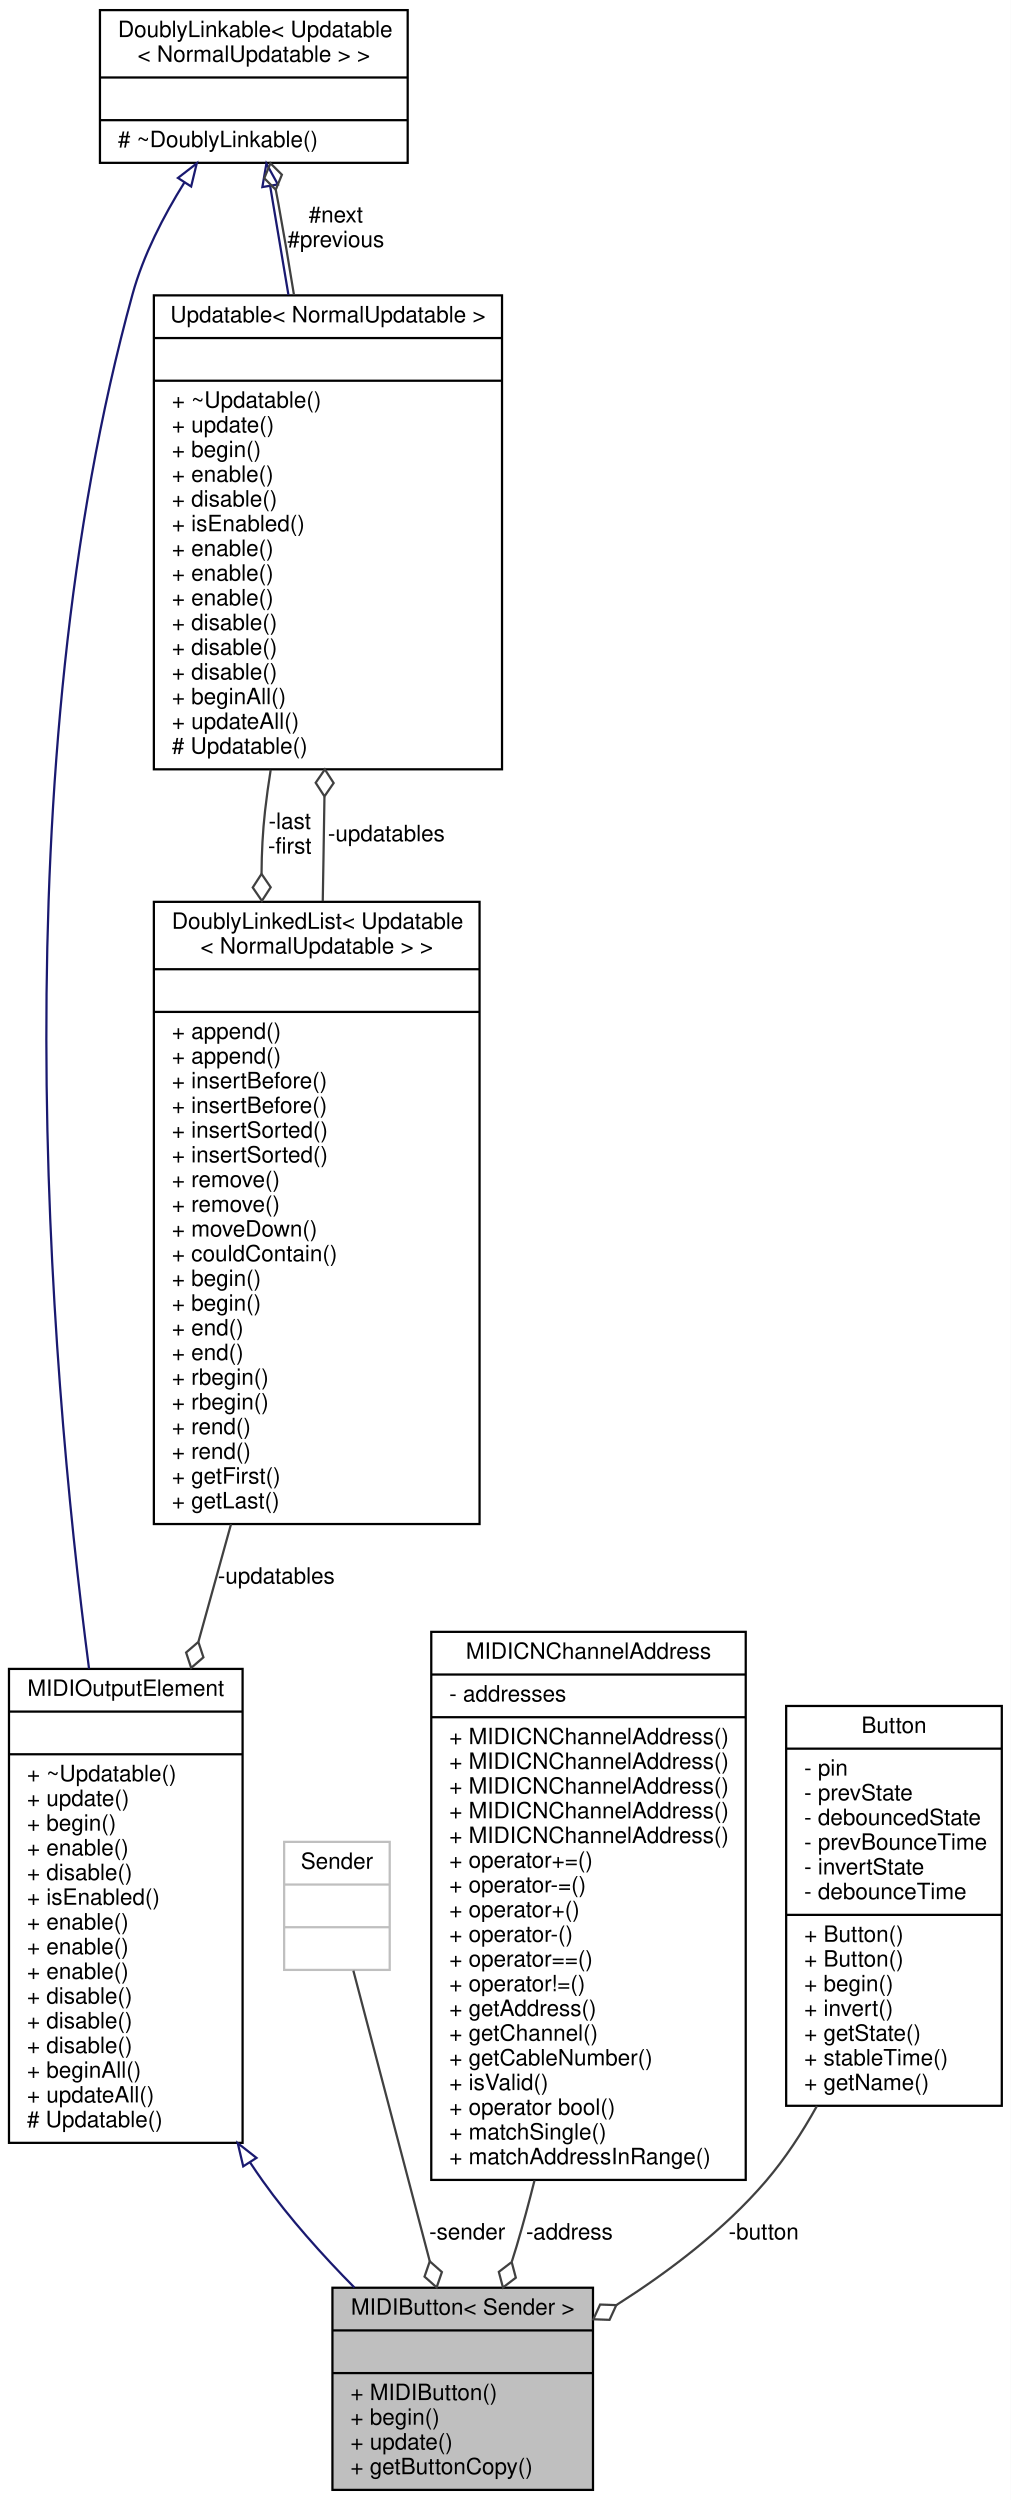
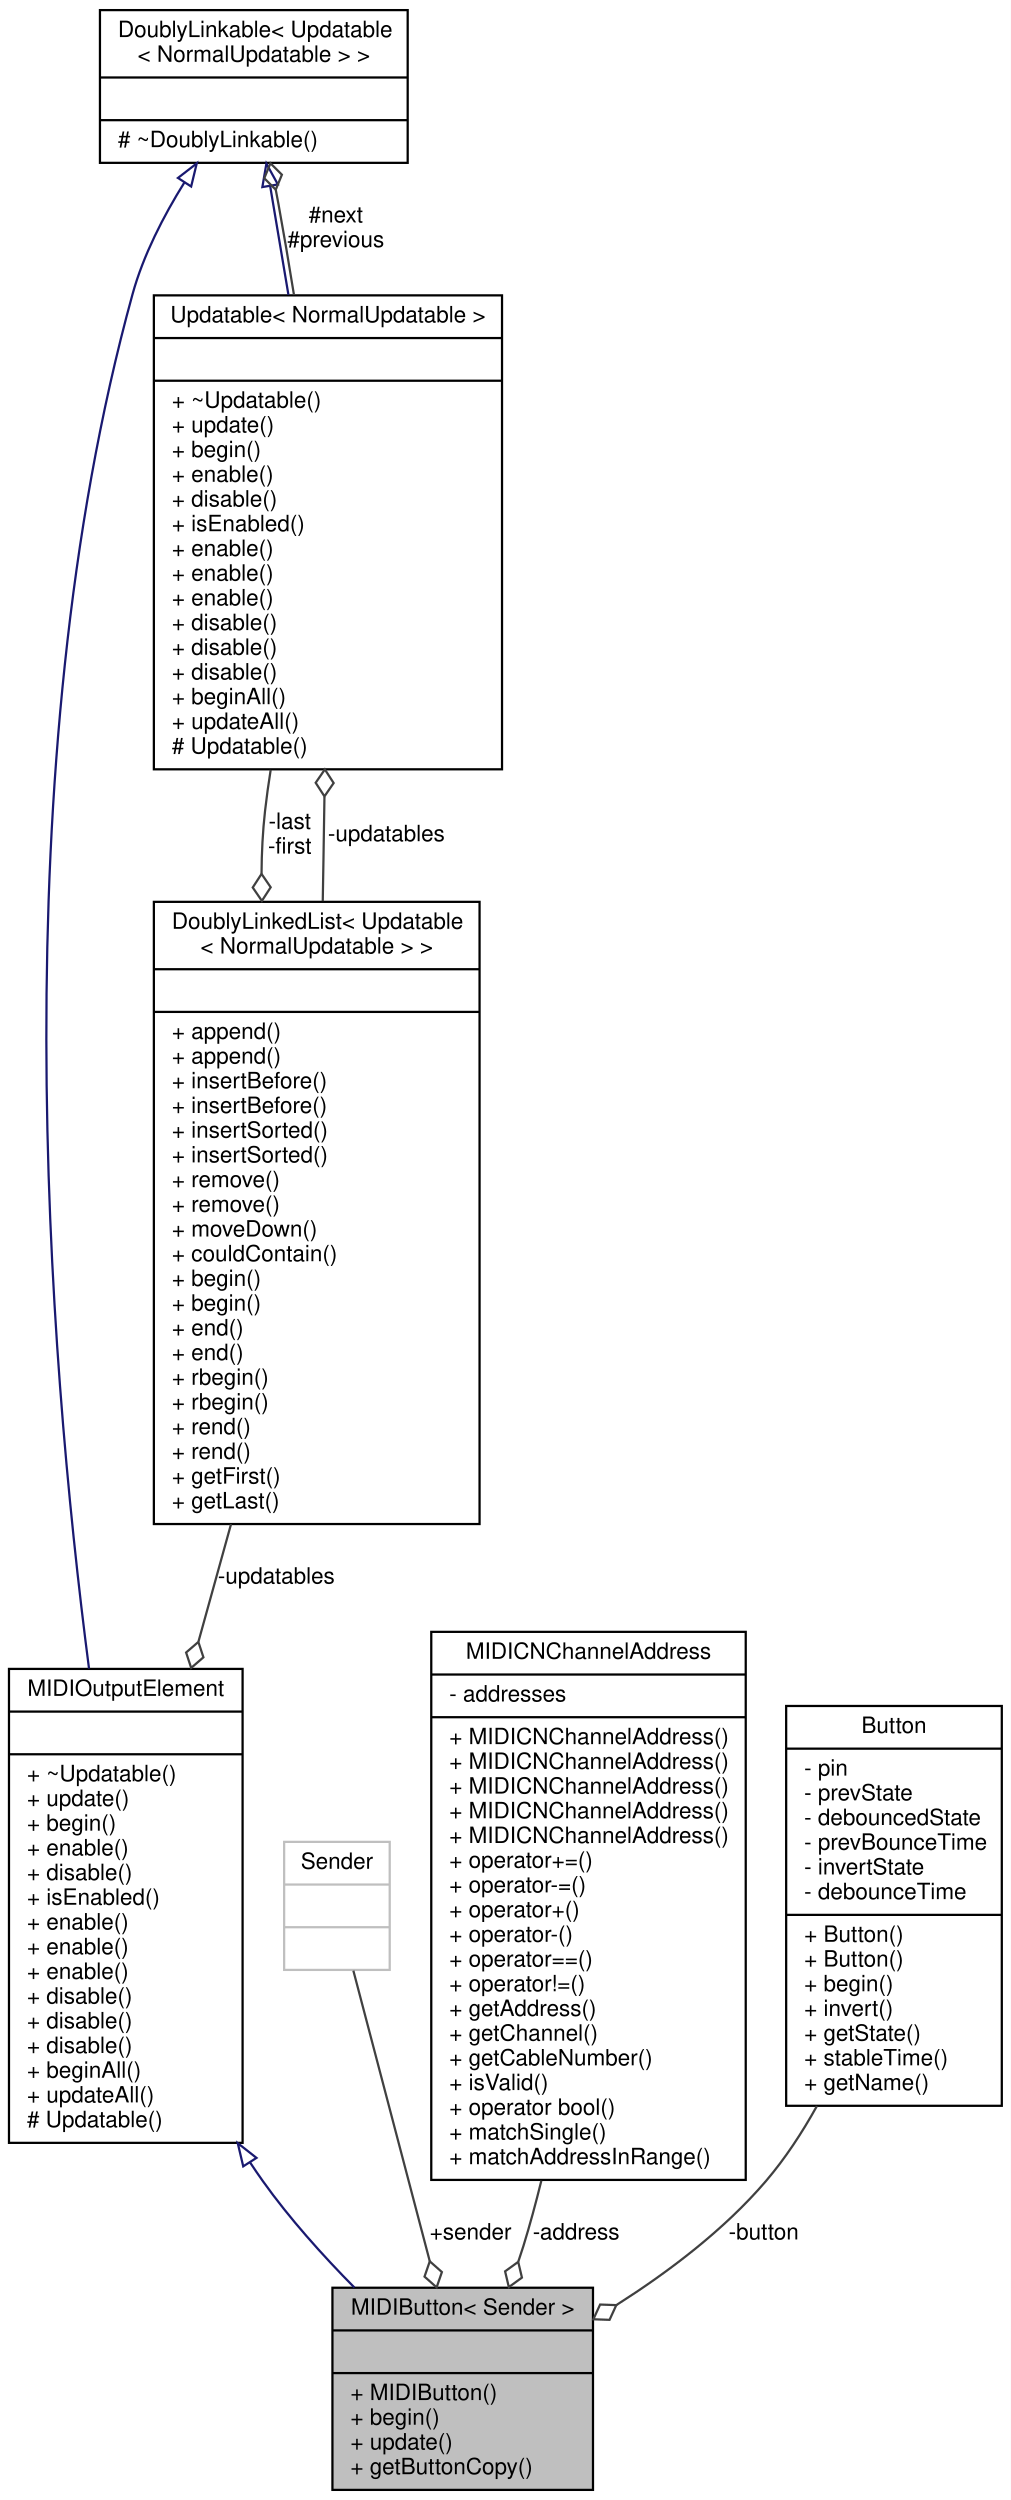
<svg xmlns="http://www.w3.org/2000/svg" xmlns:xlink="http://www.w3.org/1999/xlink" width="450pt" height="1113pt" viewBox="0.00 0.00 450.00 1113.00">
  <g id="graph0" class="graph" transform="scale(1 1) rotate(0) translate(4 1109)">
    <polygon fill="white" stroke="none" points="-4,4 -4,-1109 446,-1109 446,4 -4,4" />
    <g id="node1" class="node">
      <g id="a_node1">
        <a xlink:title="An abstract class for momentary push buttons that send MIDI events.">
          <polygon fill="#bfbfbf" stroke="black" points="144,-0.5 144,-90.5 260,-90.5 260,-0.5 144,-0.5" />
          <text text-anchor="middle" x="202" y="-78.5" font-family="Helvetica,sans-Serif" font-size="10.00">MIDIButton&lt; Sender &gt;</text>
          <polyline fill="none" stroke="black" points="144,-71.5 260,-71.5 " />
          <text text-anchor="middle" x="202" y="-59.5" font-family="Helvetica,sans-Serif" font-size="10.00"> </text>
          <polyline fill="none" stroke="black" points="144,-52.5 260,-52.5 " />
          <text text-anchor="start" x="152" y="-40.5" font-family="Helvetica,sans-Serif" font-size="10.00">+ MIDIButton()</text>
          <text text-anchor="start" x="152" y="-29.5" font-family="Helvetica,sans-Serif" font-size="10.00">+ begin()</text>
          <text text-anchor="start" x="152" y="-18.5" font-family="Helvetica,sans-Serif" font-size="10.00">+ update()</text>
          <text text-anchor="start" x="152" y="-7.5" font-family="Helvetica,sans-Serif" font-size="10.00">+ getButtonCopy()</text>
        </a>
      </g>
    </g>
    <g id="node2" class="node">
      <g id="a_node2">
        <a xlink:href="../../d5/de0/classUpdatable.html" target="_top" xlink:title=" ">
          <polygon fill="white" stroke="black" points="0,-155 0,-366 104,-366 104,-155 0,-155" />
          <text text-anchor="middle" x="52" y="-354" font-family="Helvetica,sans-Serif" font-size="10.00">MIDIOutputElement</text>
          <polyline fill="none" stroke="black" points="0,-347 104,-347 " />
          <text text-anchor="middle" x="52" y="-335" font-family="Helvetica,sans-Serif" font-size="10.00"> </text>
          <polyline fill="none" stroke="black" points="0,-328 104,-328 " />
          <text text-anchor="start" x="8" y="-316" font-family="Helvetica,sans-Serif" font-size="10.00">+ ~Updatable()</text>
          <text text-anchor="start" x="8" y="-305" font-family="Helvetica,sans-Serif" font-size="10.00">+ update()</text>
          <text text-anchor="start" x="8" y="-294" font-family="Helvetica,sans-Serif" font-size="10.00">+ begin()</text>
          <text text-anchor="start" x="8" y="-283" font-family="Helvetica,sans-Serif" font-size="10.00">+ enable()</text>
          <text text-anchor="start" x="8" y="-272" font-family="Helvetica,sans-Serif" font-size="10.00">+ disable()</text>
          <text text-anchor="start" x="8" y="-261" font-family="Helvetica,sans-Serif" font-size="10.00">+ isEnabled()</text>
          <text text-anchor="start" x="8" y="-250" font-family="Helvetica,sans-Serif" font-size="10.00">+ enable()</text>
          <text text-anchor="start" x="8" y="-239" font-family="Helvetica,sans-Serif" font-size="10.00">+ enable()</text>
          <text text-anchor="start" x="8" y="-228" font-family="Helvetica,sans-Serif" font-size="10.00">+ enable()</text>
          <text text-anchor="start" x="8" y="-217" font-family="Helvetica,sans-Serif" font-size="10.00">+ disable()</text>
          <text text-anchor="start" x="8" y="-206" font-family="Helvetica,sans-Serif" font-size="10.00">+ disable()</text>
          <text text-anchor="start" x="8" y="-195" font-family="Helvetica,sans-Serif" font-size="10.00">+ disable()</text>
          <text text-anchor="start" x="8" y="-184" font-family="Helvetica,sans-Serif" font-size="10.00">+ beginAll()</text>
          <text text-anchor="start" x="8" y="-173" font-family="Helvetica,sans-Serif" font-size="10.00">+ updateAll()</text>
          <text text-anchor="start" x="8" y="-162" font-family="Helvetica,sans-Serif" font-size="10.00"># Updatable()</text>
        </a>
      </g>
    </g>
    <g id="edge1" class="edge">
      <path fill="none" stroke="midnightblue" d="M107.337,-146.268C109.196,-143.454 111.084,-140.692 113,-138 124.82,-121.388 139.638,-104.899 153.774,-90.589" />
      <polygon fill="none" stroke="midnightblue" points="104.285,-144.545 101.853,-154.857 110.185,-148.312 104.285,-144.545" />
    </g>
    <g id="node3" class="node">
      <g id="a_node3">
        <a xlink:href="../../d4/d23/classDoublyLinkable.html" target="_top" xlink:title=" ">
          <polygon fill="white" stroke="black" points="40.5,-1036.5 40.5,-1104.5 177.5,-1104.5 177.5,-1036.5 40.5,-1036.5" />
          <text text-anchor="start" x="48.5" y="-1092.5" font-family="Helvetica,sans-Serif" font-size="10.00">DoublyLinkable&lt; Updatable</text>
          <text text-anchor="middle" x="109" y="-1081.5" font-family="Helvetica,sans-Serif" font-size="10.00">&lt; NormalUpdatable &gt; &gt;</text>
          <polyline fill="none" stroke="black" points="40.5,-1074.5 177.5,-1074.5 " />
          <text text-anchor="middle" x="109" y="-1062.5" font-family="Helvetica,sans-Serif" font-size="10.00"> </text>
          <polyline fill="none" stroke="black" points="40.5,-1055.5 177.5,-1055.5 " />
          <text text-anchor="start" x="48.5" y="-1043.5" font-family="Helvetica,sans-Serif" font-size="10.00"># ~DoublyLinkable()</text>
        </a>
      </g>
    </g>
    <g id="edge2" class="edge">
      <path fill="none" stroke="midnightblue" d="M78.109,-1027.79C68.8,-1012.85 59.789,-995.393 55,-978 -3.075,-767.072 17.231,-507.787 35.63,-366.143" />
      <polygon fill="none" stroke="midnightblue" points="75.225,-1029.77 83.595,-1036.27 81.103,-1025.97 75.225,-1029.77" />
    </g>
    <g id="node4" class="node">
      <g id="a_node4">
        <a xlink:href="../../d5/de0/classUpdatable.html" target="_top" xlink:title=" ">
          <polygon fill="white" stroke="black" points="64.5,-766.5 64.5,-977.5 219.5,-977.5 219.5,-766.5 64.5,-766.5" />
          <text text-anchor="middle" x="142" y="-965.5" font-family="Helvetica,sans-Serif" font-size="10.00">Updatable&lt; NormalUpdatable &gt;</text>
          <polyline fill="none" stroke="black" points="64.5,-958.5 219.5,-958.5 " />
          <text text-anchor="middle" x="142" y="-946.5" font-family="Helvetica,sans-Serif" font-size="10.00"> </text>
          <polyline fill="none" stroke="black" points="64.5,-939.5 219.5,-939.5 " />
          <text text-anchor="start" x="72.5" y="-927.5" font-family="Helvetica,sans-Serif" font-size="10.00">+ ~Updatable()</text>
          <text text-anchor="start" x="72.5" y="-916.5" font-family="Helvetica,sans-Serif" font-size="10.00">+ update()</text>
          <text text-anchor="start" x="72.5" y="-905.5" font-family="Helvetica,sans-Serif" font-size="10.00">+ begin()</text>
          <text text-anchor="start" x="72.5" y="-894.5" font-family="Helvetica,sans-Serif" font-size="10.00">+ enable()</text>
          <text text-anchor="start" x="72.5" y="-883.5" font-family="Helvetica,sans-Serif" font-size="10.00">+ disable()</text>
          <text text-anchor="start" x="72.5" y="-872.5" font-family="Helvetica,sans-Serif" font-size="10.00">+ isEnabled()</text>
          <text text-anchor="start" x="72.5" y="-861.5" font-family="Helvetica,sans-Serif" font-size="10.00">+ enable()</text>
          <text text-anchor="start" x="72.5" y="-850.5" font-family="Helvetica,sans-Serif" font-size="10.00">+ enable()</text>
          <text text-anchor="start" x="72.5" y="-839.5" font-family="Helvetica,sans-Serif" font-size="10.00">+ enable()</text>
          <text text-anchor="start" x="72.5" y="-828.5" font-family="Helvetica,sans-Serif" font-size="10.00">+ disable()</text>
          <text text-anchor="start" x="72.5" y="-817.5" font-family="Helvetica,sans-Serif" font-size="10.00">+ disable()</text>
          <text text-anchor="start" x="72.5" y="-806.5" font-family="Helvetica,sans-Serif" font-size="10.00">+ disable()</text>
          <text text-anchor="start" x="72.5" y="-795.5" font-family="Helvetica,sans-Serif" font-size="10.00">+ beginAll()</text>
          <text text-anchor="start" x="72.5" y="-784.5" font-family="Helvetica,sans-Serif" font-size="10.00">+ updateAll()</text>
          <text text-anchor="start" x="72.5" y="-773.5" font-family="Helvetica,sans-Serif" font-size="10.00"># Updatable()</text>
        </a>
      </g>
    </g>
    <g id="edge4" class="edge">
      <path fill="none" stroke="midnightblue" d="M116.293,-1026.07C118.724,-1011.6 121.546,-994.794 124.412,-977.727" />
      <polygon fill="none" stroke="midnightblue" points="112.803,-1025.72 114.598,-1036.17 119.706,-1026.88 112.803,-1025.72" />
    </g>
    <g id="edge3" class="edge">
      <path fill="none" stroke="#404040" d="M126.882,-977.669C124.696,-991.259 122.377,-1004.98 120,-1018 119.611,-1020.13 119.199,-1022.31 118.773,-1024.51" />
      <polygon fill="none" stroke="#404040" points="118.765,-1024.55 121.5,-1031.22 116.393,-1036.31 113.658,-1029.64 118.765,-1024.55" />
      <text text-anchor="middle" x="145.5" y="-1010" font-family="Helvetica,sans-Serif" font-size="10.00"> #next</text>
      <text text-anchor="middle" x="145.5" y="-999" font-family="Helvetica,sans-Serif" font-size="10.00">#previous</text>
    </g>
    <g id="node5" class="node">
      <g id="a_node5">
        <a xlink:href="../../dd/d16/classDoublyLinkedList.html" target="_top" xlink:title=" ">
          <polygon fill="white" stroke="black" points="64.5,-430.5 64.5,-707.5 209.5,-707.5 209.5,-430.5 64.5,-430.5" />
          <text text-anchor="start" x="72.5" y="-695.5" font-family="Helvetica,sans-Serif" font-size="10.00">DoublyLinkedList&lt; Updatable</text>
          <text text-anchor="middle" x="137" y="-684.5" font-family="Helvetica,sans-Serif" font-size="10.00">&lt; NormalUpdatable &gt; &gt;</text>
          <polyline fill="none" stroke="black" points="64.5,-677.5 209.5,-677.5 " />
          <text text-anchor="middle" x="137" y="-665.5" font-family="Helvetica,sans-Serif" font-size="10.00"> </text>
          <polyline fill="none" stroke="black" points="64.5,-658.5 209.5,-658.5 " />
          <text text-anchor="start" x="72.5" y="-646.5" font-family="Helvetica,sans-Serif" font-size="10.00">+ append()</text>
          <text text-anchor="start" x="72.5" y="-635.5" font-family="Helvetica,sans-Serif" font-size="10.00">+ append()</text>
          <text text-anchor="start" x="72.5" y="-624.5" font-family="Helvetica,sans-Serif" font-size="10.00">+ insertBefore()</text>
          <text text-anchor="start" x="72.5" y="-613.5" font-family="Helvetica,sans-Serif" font-size="10.00">+ insertBefore()</text>
          <text text-anchor="start" x="72.5" y="-602.5" font-family="Helvetica,sans-Serif" font-size="10.00">+ insertSorted()</text>
          <text text-anchor="start" x="72.5" y="-591.5" font-family="Helvetica,sans-Serif" font-size="10.00">+ insertSorted()</text>
          <text text-anchor="start" x="72.5" y="-580.5" font-family="Helvetica,sans-Serif" font-size="10.00">+ remove()</text>
          <text text-anchor="start" x="72.5" y="-569.5" font-family="Helvetica,sans-Serif" font-size="10.00">+ remove()</text>
          <text text-anchor="start" x="72.5" y="-558.5" font-family="Helvetica,sans-Serif" font-size="10.00">+ moveDown()</text>
          <text text-anchor="start" x="72.5" y="-547.5" font-family="Helvetica,sans-Serif" font-size="10.00">+ couldContain()</text>
          <text text-anchor="start" x="72.5" y="-536.5" font-family="Helvetica,sans-Serif" font-size="10.00">+ begin()</text>
          <text text-anchor="start" x="72.5" y="-525.5" font-family="Helvetica,sans-Serif" font-size="10.00">+ begin()</text>
          <text text-anchor="start" x="72.5" y="-514.5" font-family="Helvetica,sans-Serif" font-size="10.00">+ end()</text>
          <text text-anchor="start" x="72.5" y="-503.5" font-family="Helvetica,sans-Serif" font-size="10.00">+ end()</text>
          <text text-anchor="start" x="72.5" y="-492.5" font-family="Helvetica,sans-Serif" font-size="10.00">+ rbegin()</text>
          <text text-anchor="start" x="72.5" y="-481.5" font-family="Helvetica,sans-Serif" font-size="10.00">+ rbegin()</text>
          <text text-anchor="start" x="72.5" y="-470.5" font-family="Helvetica,sans-Serif" font-size="10.00">+ rend()</text>
          <text text-anchor="start" x="72.5" y="-459.5" font-family="Helvetica,sans-Serif" font-size="10.00">+ rend()</text>
          <text text-anchor="start" x="72.5" y="-448.5" font-family="Helvetica,sans-Serif" font-size="10.00">+ getFirst()</text>
          <text text-anchor="start" x="72.5" y="-437.5" font-family="Helvetica,sans-Serif" font-size="10.00">+ getLast()</text>
        </a>
      </g>
    </g>
    <g id="edge6" class="edge">
      <path fill="none" stroke="#404040" d="M116.507,-766.258C115.524,-760.103 114.673,-753.985 114,-748 112.972,-738.856 112.488,-729.452 112.435,-719.972" />
      <polygon fill="none" stroke="#404040" points="112.435,-719.934 108.513,-713.883 112.59,-707.935 116.512,-713.986 112.435,-719.934" />
      <text text-anchor="middle" x="125" y="-740" font-family="Helvetica,sans-Serif" font-size="10.00"> -last</text>
      <text text-anchor="middle" x="125" y="-729" font-family="Helvetica,sans-Serif" font-size="10.00">-first</text>
    </g>
    <g id="edge7" class="edge">
      <path fill="none" stroke="#404040" d="M98.851,-430.44C94.01,-412.984 89.093,-395.254 84.355,-378.168" />
      <polygon fill="none" stroke="#404040" points="84.313,-378.017 78.855,-373.304 81.106,-366.453 86.564,-371.166 84.313,-378.017" />
      <text text-anchor="middle" x="119" y="-404" font-family="Helvetica,sans-Serif" font-size="10.00"> -updatables</text>
    </g>
    <g id="edge5" class="edge">
      <path fill="none" stroke="#404040" d="M139.691,-707.806C139.798,-713.955 139.902,-720.041 140,-726 140.152,-735.204 140.301,-744.736 140.446,-754.316" />
      <polygon fill="none" stroke="#404040" points="140.448,-754.455 144.536,-760.395 140.626,-766.454 136.537,-760.514 140.448,-754.455" />
      <text text-anchor="middle" x="168" y="-734.5" font-family="Helvetica,sans-Serif" font-size="10.00"> -updatables</text>
    </g>
    <g id="node6" class="node">
      <g id="a_node6">
        <a xlink:title=" ">
          <polygon fill="white" stroke="#bfbfbf" points="122.5,-232 122.5,-289 169.5,-289 169.5,-232 122.5,-232" />
          <text text-anchor="middle" x="146" y="-277" font-family="Helvetica,sans-Serif" font-size="10.00">Sender</text>
          <polyline fill="none" stroke="#bfbfbf" points="122.5,-270 169.5,-270 " />
          <text text-anchor="middle" x="146" y="-258" font-family="Helvetica,sans-Serif" font-size="10.00"> </text>
          <polyline fill="none" stroke="#bfbfbf" points="122.5,-251 169.5,-251 " />
          <text text-anchor="middle" x="146" y="-239" font-family="Helvetica,sans-Serif" font-size="10.00"> </text>
        </a>
      </g>
    </g>
    <g id="edge8" class="edge">
      <path fill="none" stroke="#404040" d="M153.321,-231.654C161.92,-198.946 176.399,-143.875 187.336,-102.276" />
      <polygon fill="none" stroke="#404040" points="187.339,-102.264 184.996,-95.444 190.39,-90.658 192.733,-97.478 187.339,-102.264" />
-       <text text-anchor="middle" x="204" y="-112" font-family="Helvetica,sans-Serif" font-size="10.00"> -sender</text>
+       <text text-anchor="middle" x="205.5" y="-112" font-family="Helvetica,sans-Serif" font-size="10.00"> +sender</text>
    </g>
    <g id="node7" class="node">
      <g id="a_node7">
        <a xlink:href="../../d3/d10/classMIDICNChannelAddress.html" target="_top" xlink:title="A type-safe utility class for saving a MIDI address consisting of a 7-bit address,...">
          <polygon fill="white" stroke="black" points="188,-138.5 188,-382.5 328,-382.5 328,-138.5 188,-138.5" />
          <text text-anchor="middle" x="258" y="-370.5" font-family="Helvetica,sans-Serif" font-size="10.00">MIDICNChannelAddress</text>
          <polyline fill="none" stroke="black" points="188,-363.5 328,-363.5 " />
          <text text-anchor="start" x="196" y="-351.5" font-family="Helvetica,sans-Serif" font-size="10.00">- addresses</text>
          <polyline fill="none" stroke="black" points="188,-344.5 328,-344.5 " />
          <text text-anchor="start" x="196" y="-332.5" font-family="Helvetica,sans-Serif" font-size="10.00">+ MIDICNChannelAddress()</text>
          <text text-anchor="start" x="196" y="-321.5" font-family="Helvetica,sans-Serif" font-size="10.00">+ MIDICNChannelAddress()</text>
          <text text-anchor="start" x="196" y="-310.5" font-family="Helvetica,sans-Serif" font-size="10.00">+ MIDICNChannelAddress()</text>
          <text text-anchor="start" x="196" y="-299.5" font-family="Helvetica,sans-Serif" font-size="10.00">+ MIDICNChannelAddress()</text>
          <text text-anchor="start" x="196" y="-288.5" font-family="Helvetica,sans-Serif" font-size="10.00">+ MIDICNChannelAddress()</text>
          <text text-anchor="start" x="196" y="-277.5" font-family="Helvetica,sans-Serif" font-size="10.00">+ operator+=()</text>
          <text text-anchor="start" x="196" y="-266.5" font-family="Helvetica,sans-Serif" font-size="10.00">+ operator-=()</text>
          <text text-anchor="start" x="196" y="-255.5" font-family="Helvetica,sans-Serif" font-size="10.00">+ operator+()</text>
          <text text-anchor="start" x="196" y="-244.5" font-family="Helvetica,sans-Serif" font-size="10.00">+ operator-()</text>
          <text text-anchor="start" x="196" y="-233.5" font-family="Helvetica,sans-Serif" font-size="10.00">+ operator==()</text>
          <text text-anchor="start" x="196" y="-222.5" font-family="Helvetica,sans-Serif" font-size="10.00">+ operator!=()</text>
          <text text-anchor="start" x="196" y="-211.5" font-family="Helvetica,sans-Serif" font-size="10.00">+ getAddress()</text>
          <text text-anchor="start" x="196" y="-200.5" font-family="Helvetica,sans-Serif" font-size="10.00">+ getChannel()</text>
          <text text-anchor="start" x="196" y="-189.5" font-family="Helvetica,sans-Serif" font-size="10.00">+ getCableNumber()</text>
          <text text-anchor="start" x="196" y="-178.5" font-family="Helvetica,sans-Serif" font-size="10.00">+ isValid()</text>
          <text text-anchor="start" x="196" y="-167.5" font-family="Helvetica,sans-Serif" font-size="10.00">+ operator bool()</text>
          <text text-anchor="start" x="196" y="-156.5" font-family="Helvetica,sans-Serif" font-size="10.00">+ matchSingle()</text>
          <text text-anchor="start" x="196" y="-145.5" font-family="Helvetica,sans-Serif" font-size="10.00">+ matchAddressInRange()</text>
        </a>
      </g>
    </g>
    <g id="edge9" class="edge">
-       <path fill="none" stroke="#404040" d="M233.977,-138.328C231.473,-128.357 228.808,-118.476 226,-109 225.331,-106.743 224.618,-104.453 223.872,-102.147" />
-       <polygon fill="none" stroke="#404040" points="223.802,-101.943 218.075,-97.562 219.916,-90.59 225.644,-94.971 223.802,-101.943" />
-       <text text-anchor="middle" x="249.5" y="-112" font-family="Helvetica,sans-Serif" font-size="10.00"> -address</text>
+       <path fill="none" stroke="#404040" d="M237.011,-138.179C234.569,-128.241 231.901,-118.408 229,-109 228.308,-106.755 227.56,-104.482 226.77,-102.199" />
+       <polygon fill="none" stroke="#404040" points="226.707,-102.028 220.867,-97.797 222.526,-90.78 228.366,-95.01 226.707,-102.028" />
+       <text text-anchor="middle" x="252.5" y="-112" font-family="Helvetica,sans-Serif" font-size="10.00"> -address</text>
    </g>
    <g id="node8" class="node">
      <g id="a_node8">
        <a xlink:href="../../d1/d19/classButton.html" target="_top" xlink:title="A class for reading and debouncing buttons and switches.">
          <polygon fill="white" stroke="black" points="346,-171.5 346,-349.5 442,-349.5 442,-171.5 346,-171.5" />
          <text text-anchor="middle" x="394" y="-337.5" font-family="Helvetica,sans-Serif" font-size="10.00">Button</text>
          <polyline fill="none" stroke="black" points="346,-330.5 442,-330.5 " />
          <text text-anchor="start" x="354" y="-318.5" font-family="Helvetica,sans-Serif" font-size="10.00">- pin</text>
          <text text-anchor="start" x="354" y="-307.5" font-family="Helvetica,sans-Serif" font-size="10.00">- prevState</text>
          <text text-anchor="start" x="354" y="-296.5" font-family="Helvetica,sans-Serif" font-size="10.00">- debouncedState</text>
          <text text-anchor="start" x="354" y="-285.5" font-family="Helvetica,sans-Serif" font-size="10.00">- prevBounceTime</text>
          <text text-anchor="start" x="354" y="-274.5" font-family="Helvetica,sans-Serif" font-size="10.00">- invertState</text>
          <text text-anchor="start" x="354" y="-263.5" font-family="Helvetica,sans-Serif" font-size="10.00">- debounceTime</text>
          <polyline fill="none" stroke="black" points="346,-256.5 442,-256.5 " />
          <text text-anchor="start" x="354" y="-244.5" font-family="Helvetica,sans-Serif" font-size="10.00">+ Button()</text>
          <text text-anchor="start" x="354" y="-233.5" font-family="Helvetica,sans-Serif" font-size="10.00">+ Button()</text>
          <text text-anchor="start" x="354" y="-222.5" font-family="Helvetica,sans-Serif" font-size="10.00">+ begin()</text>
          <text text-anchor="start" x="354" y="-211.5" font-family="Helvetica,sans-Serif" font-size="10.00">+ invert()</text>
          <text text-anchor="start" x="354" y="-200.5" font-family="Helvetica,sans-Serif" font-size="10.00">+ getState()</text>
          <text text-anchor="start" x="354" y="-189.5" font-family="Helvetica,sans-Serif" font-size="10.00">+ stableTime()</text>
          <text text-anchor="start" x="354" y="-178.5" font-family="Helvetica,sans-Serif" font-size="10.00">+ getName()</text>
        </a>
      </g>
    </g>
    <g id="edge10" class="edge">
      <path fill="none" stroke="#404040" d="M359.681,-171.38C353.102,-159.52 345.55,-148.01 337,-138 318.499,-116.339 293.688,-97.571 270.385,-82.768" />
      <polygon fill="none" stroke="#404040" points="270.375,-82.763 263.169,-83.016 260.164,-76.46 267.37,-76.207 270.375,-82.763" />
      <text text-anchor="middle" x="336" y="-112" font-family="Helvetica,sans-Serif" font-size="10.00"> -button</text>
    </g>
  </g>
</svg>
